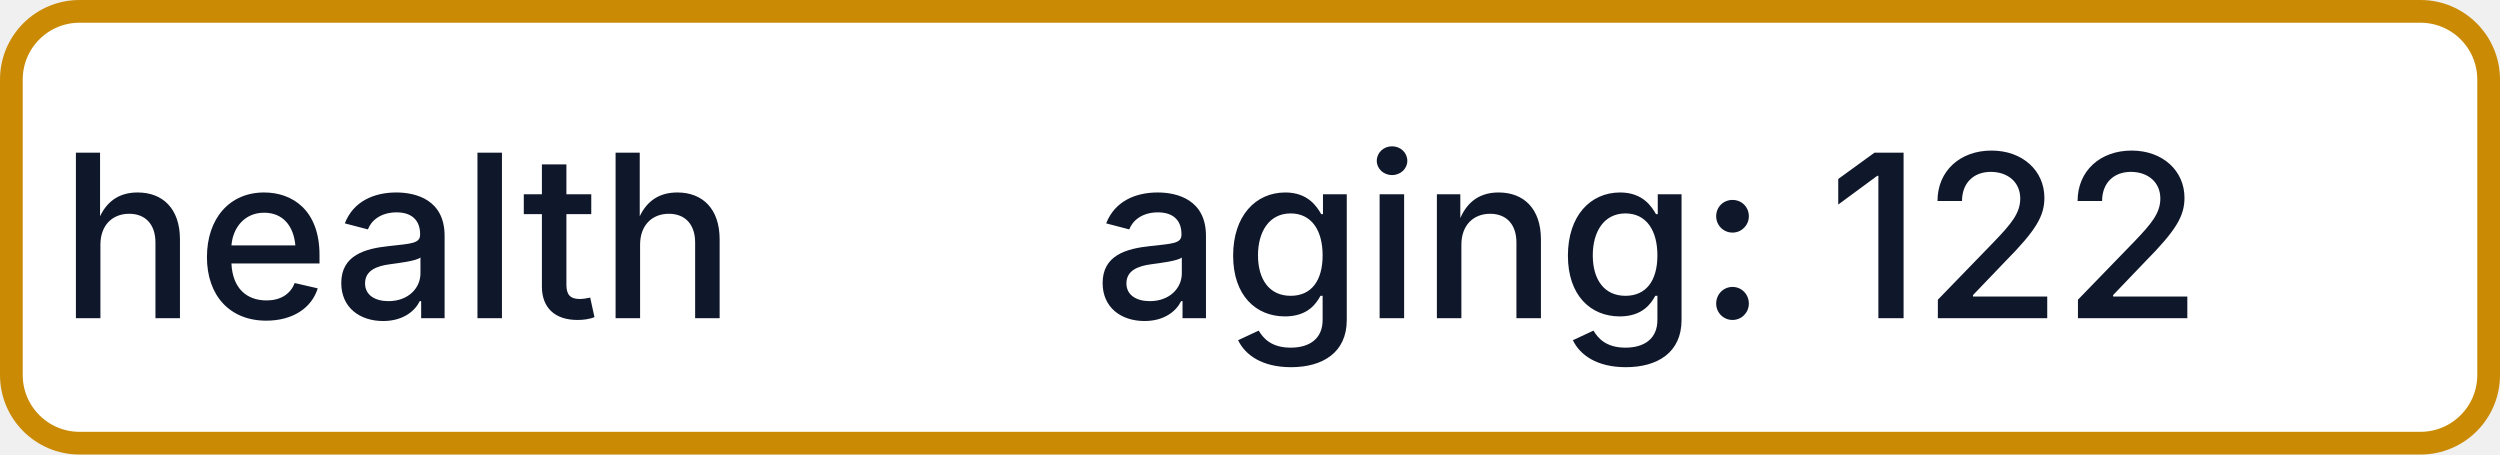
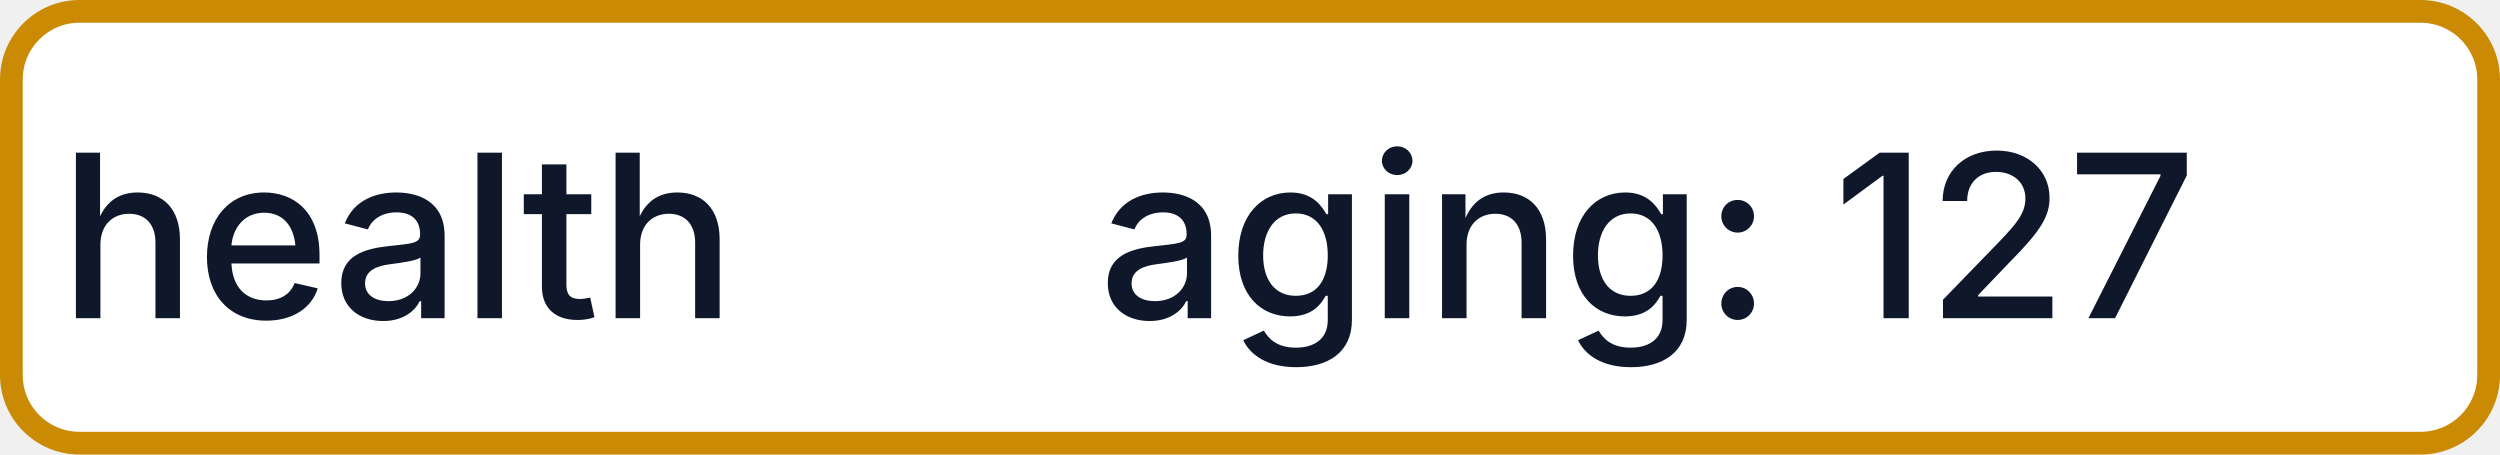
- <svg xmlns="http://www.w3.org/2000/svg" width="110" height="20" role="img" aria-label="health: aging: 122">
+ <svg xmlns="http://www.w3.org/2000/svg" width="110" height="20" role="img" aria-label="health: aging: 127">
  <rect x="0.5" y="0.5" width="109" height="19" rx="3" fill="#FFFFFF" stroke="#CA8A04" stroke-width="1" />
  <g fill="#0F172A" text-anchor="middle" font-family="-apple-system,BlinkMacSystemFont,Segoe UI,sans-serif" font-size="10" font-weight="500">
    <text x="17.5" y="14">health</text>
-     <text x="72.5" y="14" textLength="68" lengthAdjust="spacingAndGlyphs">aging: 122</text>
+     <text x="72.5" y="14" textLength="68" lengthAdjust="spacingAndGlyphs">aging: 127</text>
  </g>
</svg>
